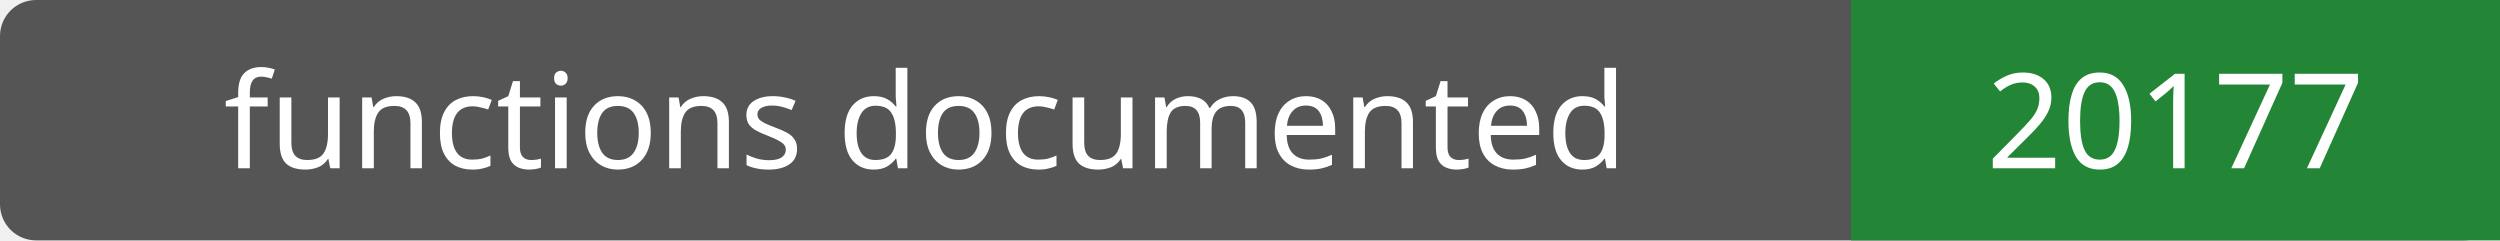
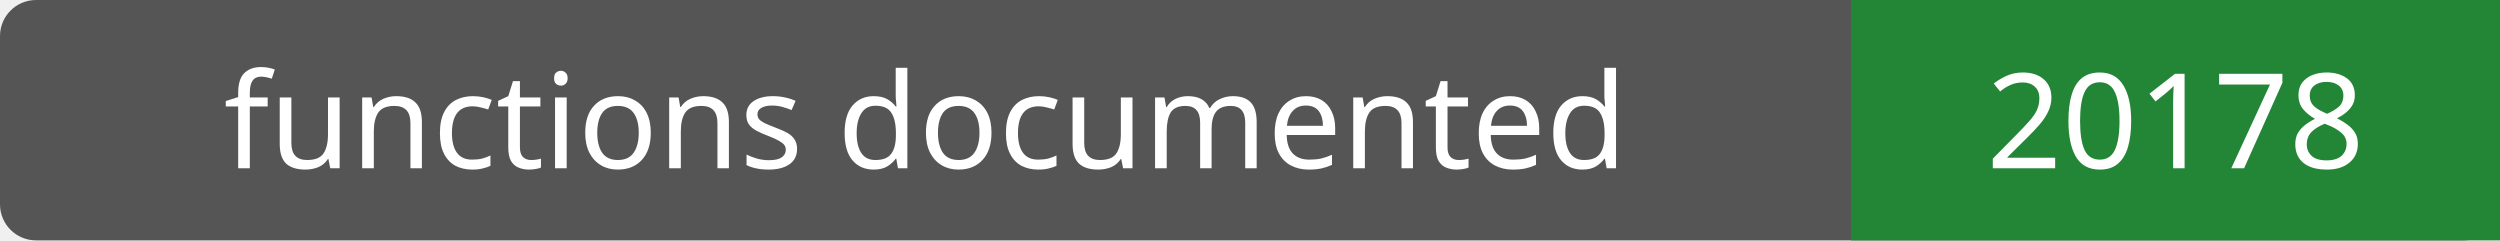
- <svg xmlns="http://www.w3.org/2000/svg" width="208" height="20" role="img" aria-label="functions documented: 20177">
+ <svg xmlns="http://www.w3.org/2000/svg" width="208" height="20" role="img" aria-label="functions documented: 20178">
  <rect width="208" height="20" rx="3" fill="#555" />
  <path fill="#238636" d="M154 0h54v20H154z" />
  <g fill="#fff" text-anchor="middle" font-family="Verdana,sans-serif" font-size="11">
    <text x="77.0" y="14">functions documented</text>
-     <text x="181.0" y="14">20177</text>
+     <text x="181.0" y="14">20178</text>
  </g>
</svg>
